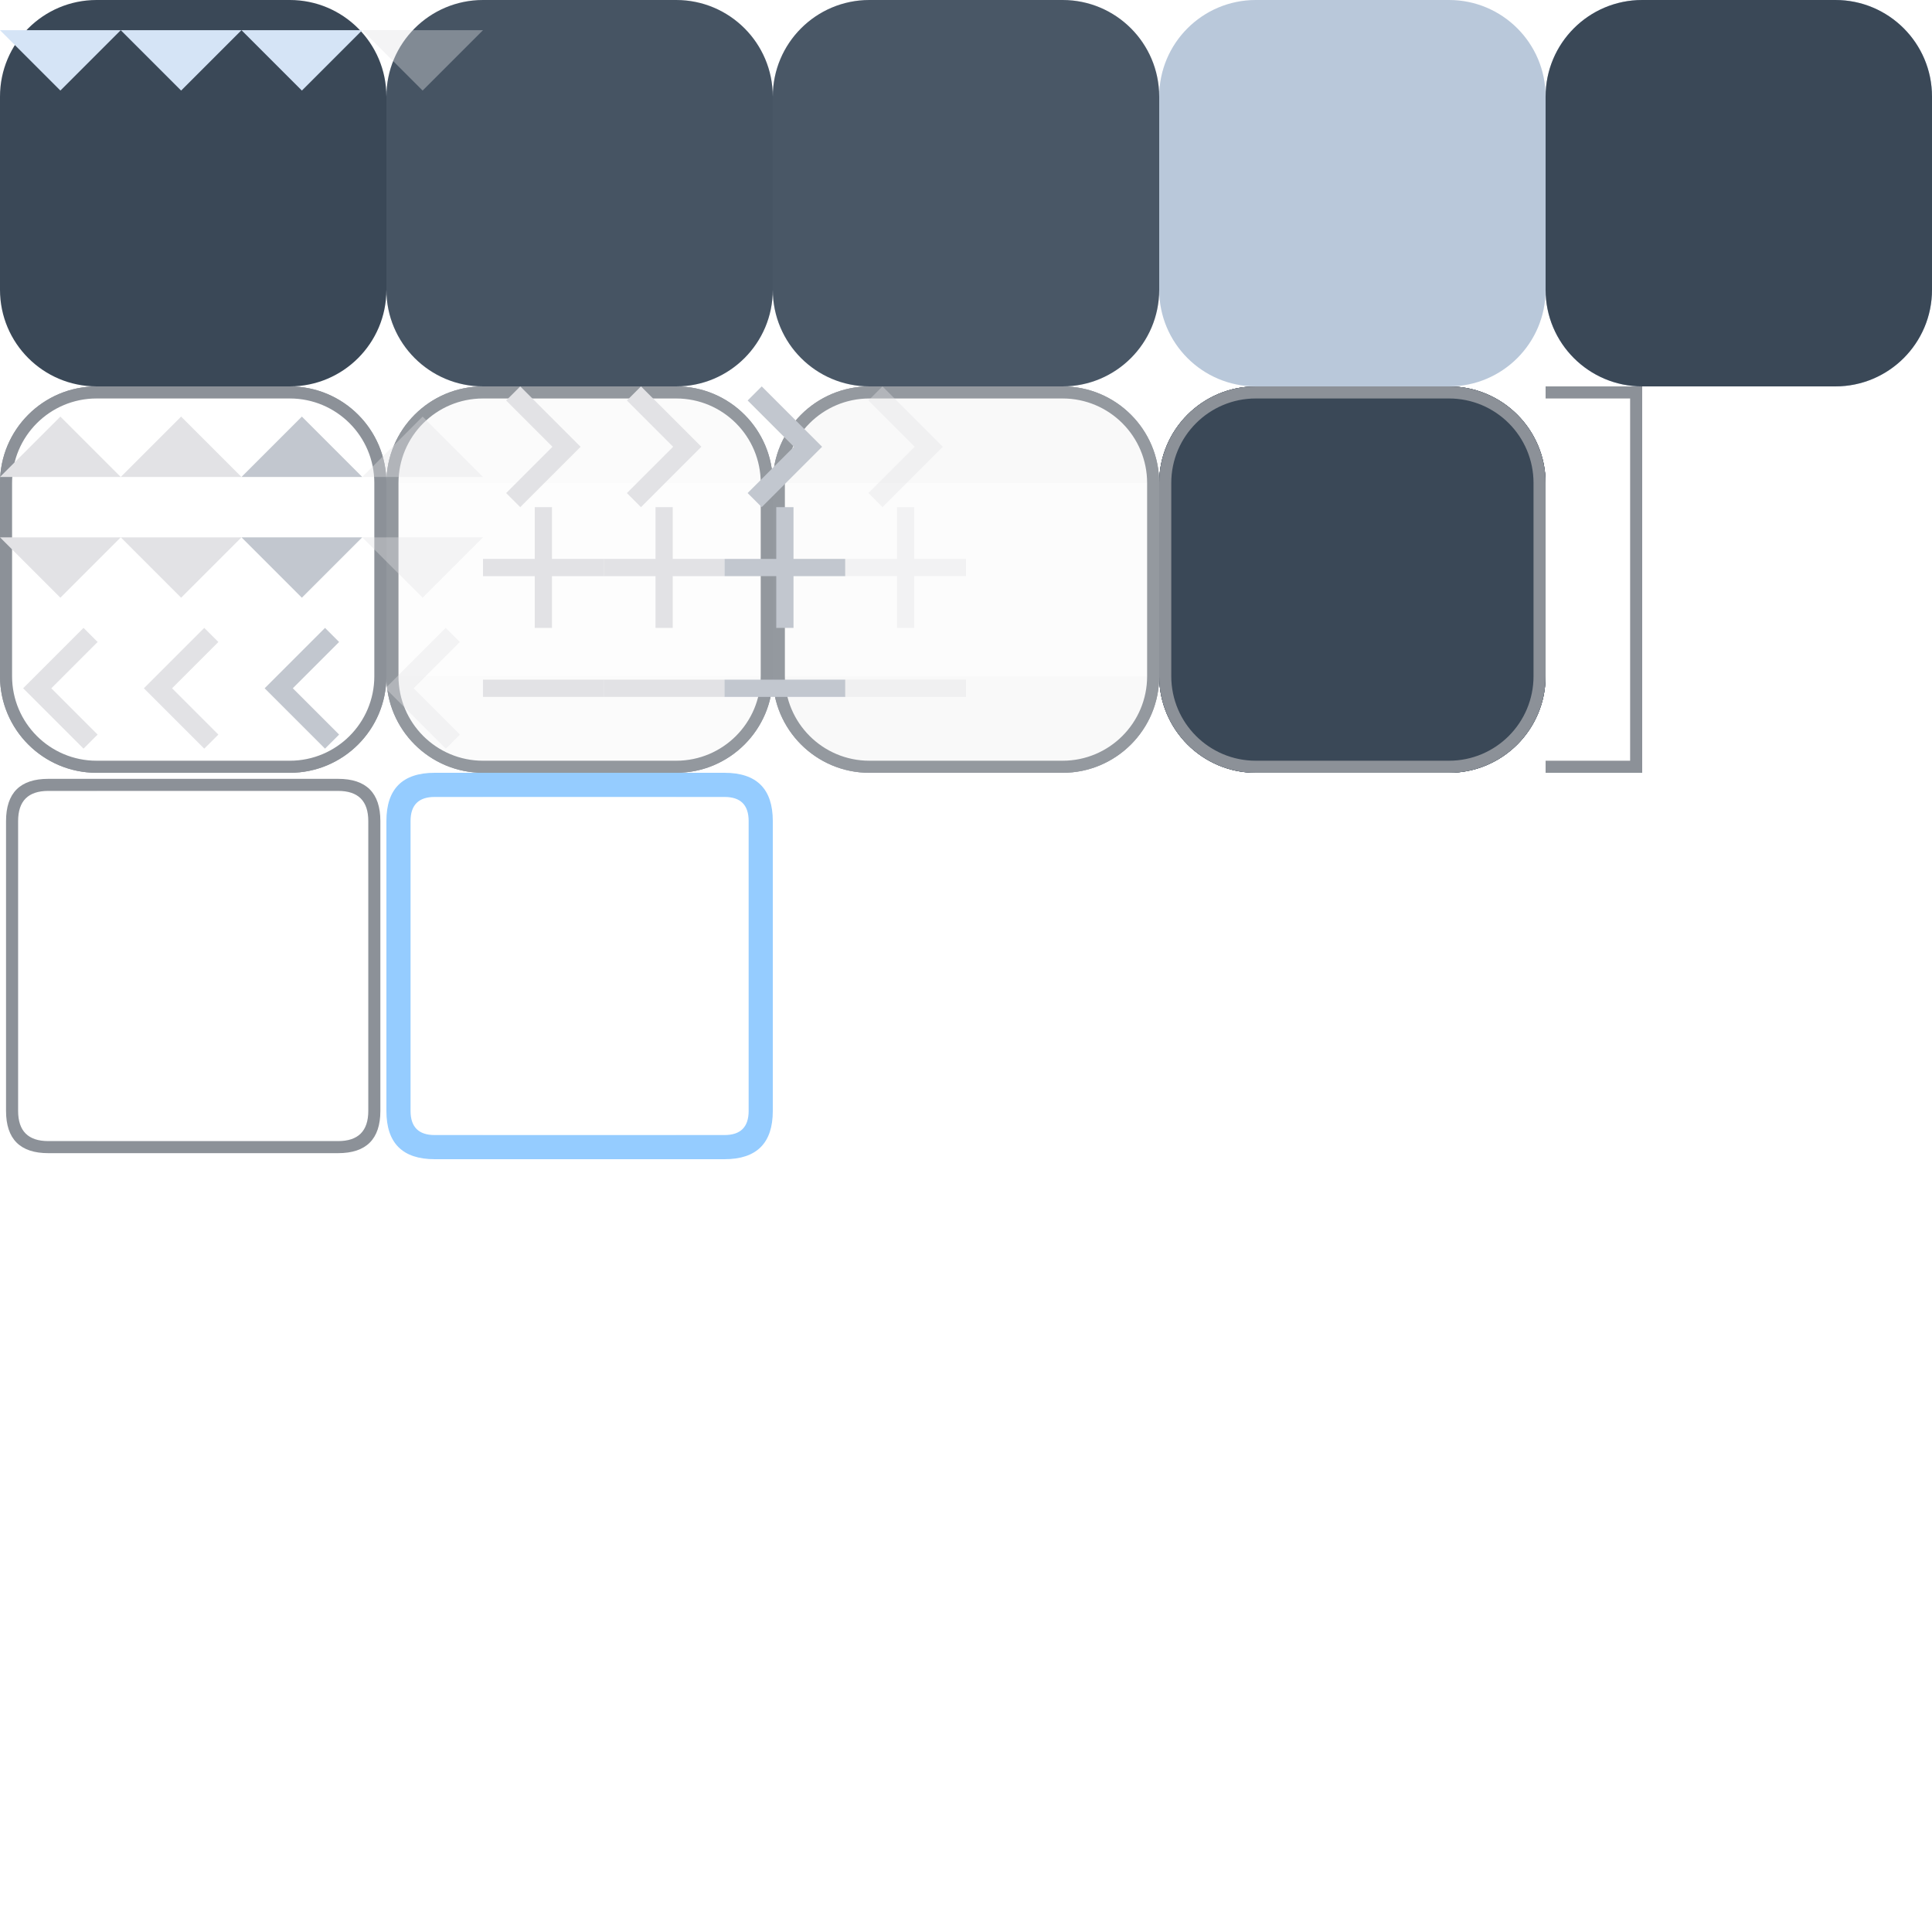
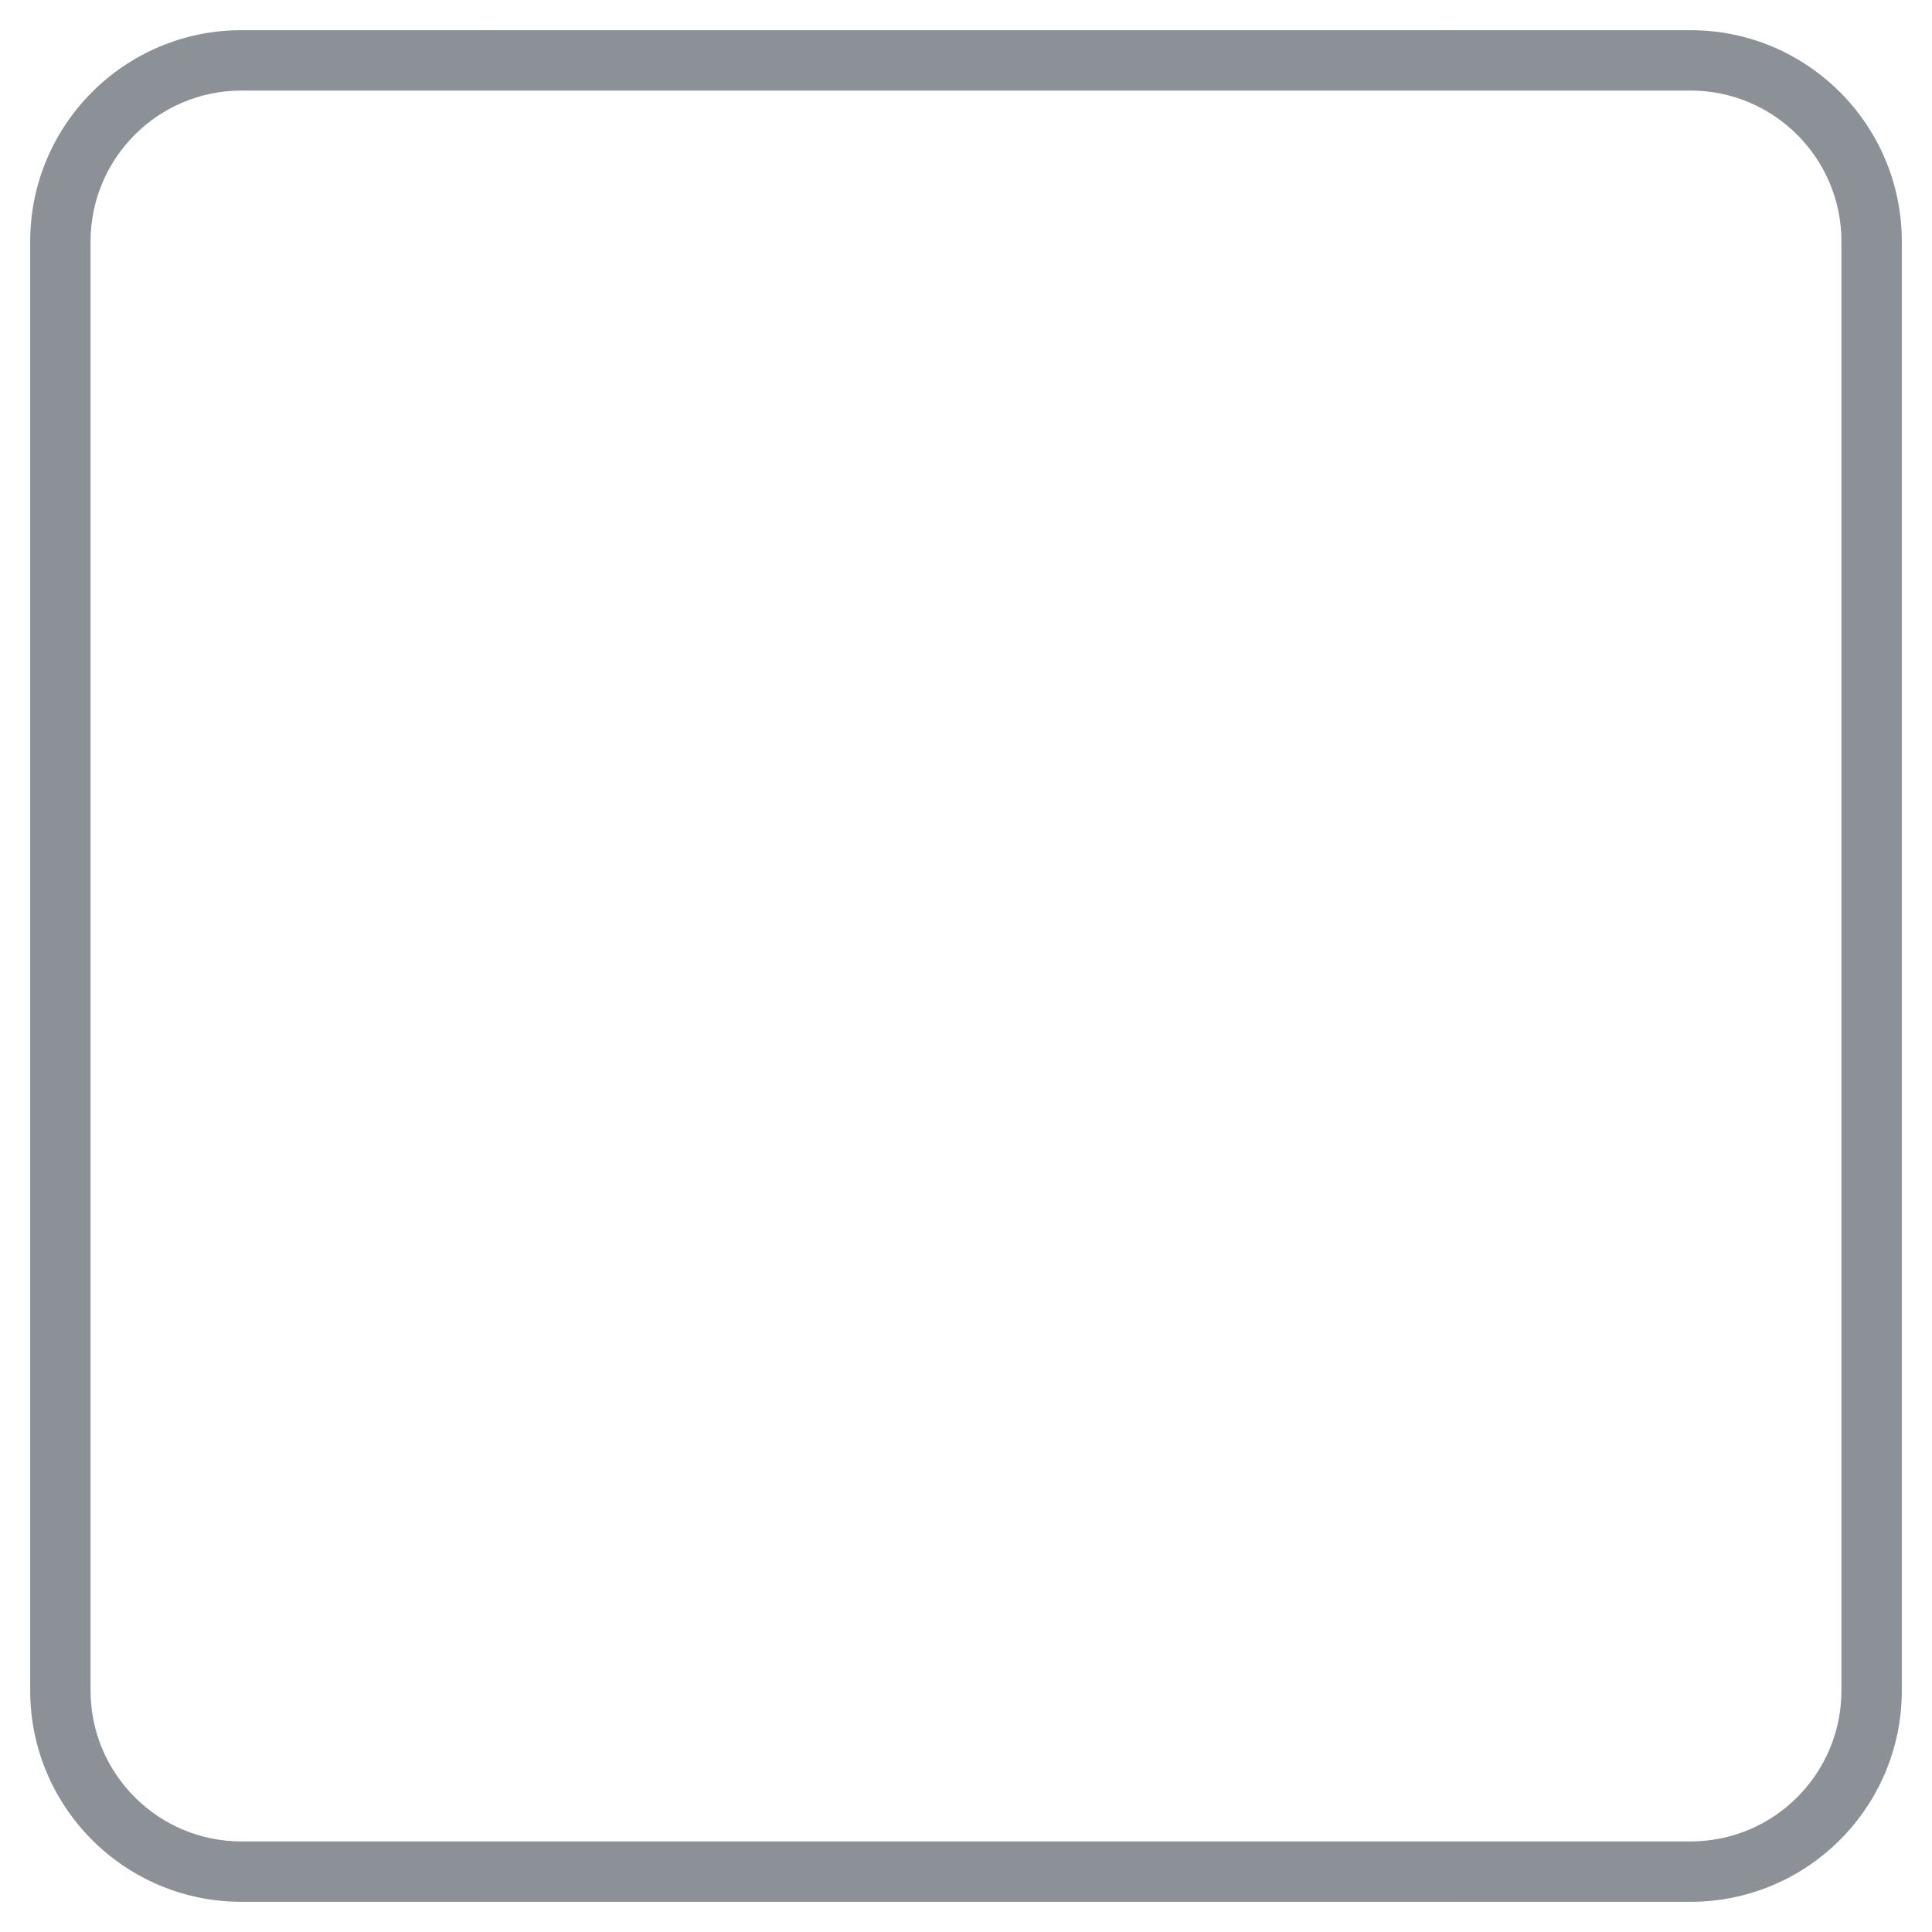
- <svg xmlns="http://www.w3.org/2000/svg" width="208" height="208" viewBox="0 0 160 160">
+ <svg xmlns="http://www.w3.org/2000/svg" width="160" height="160" viewBox="0 64 32 32">
  <defs>
    <style>
      .pri {
        fill: #95ccff;
      }

      .on-pri {
        fill: #003353;
      }

      .sec {
        fill: #b9c8da;
      }

      .sec-cont {
        fill: #3a4857;
      }

      .on-sec-cont {
        fill: #d5e4f6;
      }

      .surf {
        fill: #121416
      }

      .surf-cont-low {
        fill: #1a1c1e;
      }

      .surf-cont {
        fill: #1e2022;
      }

      .surf-cont-high {
        fill: #282a2d;
      }

      .surf-cont-highest {
        fill: #333538;
      }

      .on-surf {
        fill: #e2e2e5;
      }

      .on-surf-var {
        fill: #c2c7cf;
      }

      .outline {
        fill: #8c9198;
      }

      .outline-var {
        fill: #42474e
      }

      .surf-var {
        fill: #42474e;
      }

      .inv-surf {
        fill: #e2e2e5;
      }

      .disabled-back {
        fill: #e2e2e5;
        opacity: 0.12;
      }

      .disabled-text {
        fill: #e2e2e5;
        opacity: 0.38;
      }
    </style>
    <path id="r-8-tl" d="M 8,0 a 8 8 0 0 0 -8,8 h 8 z" />
    <rect id="sq-8-tl" width="8" height="8" />
    <rect id="sq-8-t" width="16" height="8" x="8" />
    <path id="r-8-tr" d="M 24,0 a 8 8 0 0 1 8,8 h -8 z" />
    <rect id="sq-8-tr" width="8" height="8" x="24" />
    <rect id="sq-8-l" width="8" height="16" y="8" />
    <rect id="sq-8-c" width="16" height="16" x="8" y="8" />
    <rect id="sq-8-r" width="8" height="16" x="24" y="8" />
    <path id="r-8-bl" d="M 8,32 a 8 8 0 0 1 -8,-8 h 8 z" />
    <rect id="sq-8-bl" width="8" height="8" y="24" />
    <rect id="sq-8-b" width="16" height="8" x="8" y="24" />
    <path id="r-8-br" d="M 24,32 a 8 8 0 0 0 8,-8 h -8 z" />
    <rect id="sq-8-br" width="8" height="8" x="24" y="24" />
    <rect id="icon-box" width="10" height="10" opacity="0" />
    <path id="add" d="M 4.286,5.714 H 0 V 4.286 H 4.286 V 0 H 5.714 V 4.286 H 10 V 5.714 H 5.714 V 10 H 4.286 Z" />
    <path id="down" d="M 5,7.5 0,2.5 h 10 z" />
    <path id="left" d="M 6.917,10 1.917,5 6.917,0 8.084,1.166 l -3.834,3.834 3.834,3.834 z" />
    <path id="minus" d="M -0.002,5.715 V 4.286 H 10.002 v 1.429 z" />
    <path id="right" d="M 5.75,5 1.917,1.167 3.083,0 l 5,5 -5,5 -1.167,-1.167 z" />
    <path id="up" d="m 0,7.5 5,-5 5,5 z" />
  </defs>
  <g id="button-group">
    <g id="button-normal-group">
      <use id="button-normal-topleft" href="#r-8-tl" class="sec-cont" />
      <use id="button-normal-top" href="#sq-8-t" class="sec-cont" />
      <use id="button-normal-topright" href="#r-8-tr" class="sec-cont" />
      <use id="button-normal-left" href="#sq-8-l" class="sec-cont" />
      <use id="button-normal" href="#sq-8-c" class="sec-cont" />
      <use id="button-normal-right" href="#sq-8-r" class="sec-cont" />
      <use id="button-normal-bottomleft" href="#r-8-bl" class="sec-cont" />
      <use id="button-normal-bottom" href="#sq-8-b" class="sec-cont" />
      <use id="button-normal-bottomright" href="#r-8-br" class="sec-cont" />
    </g>
    <g id="button-focused-group" transform="translate(32)">
      <g id="button-focused-topleft">
        <use href="#button-normal-topleft" />
        <use href="#r-8-tl" class="on-sec-cont" opacity="0.08" />
      </g>
      <g id="button-focused-top">
        <use href="#button-normal-top" />
        <use href="#sq-8-t" class="on-sec-cont" opacity="0.08" />
      </g>
      <g id="button-focused-topright">
        <use href="#button-normal-topright" />
        <use href="#r-8-tr" class="on-sec-cont" opacity="0.08" />
      </g>
      <g id="button-focused-left">
        <use href="#button-normal-left" />
        <use href="#sq-8-l" class="on-sec-cont" opacity="0.08" />
      </g>
      <g id="button-focused">
        <use href="#button-normal" />
        <use href="#sq-8-c" class="on-sec-cont" opacity="0.08" />
      </g>
      <g id="button-focused-right">
        <use href="#button-normal-right" />
        <use href="#sq-8-r" class="on-sec-cont" opacity="0.08" />
      </g>
      <g id="button-focused-bottomleft">
        <use href="#button-normal-bottomleft" />
        <use href="#r-8-bl" class="on-sec-cont" opacity="0.08" />
      </g>
      <g id="button-focused-bottom">
        <use href="#button-normal-bottom" />
        <use href="#sq-8-b" class="on-sec-cont" opacity="0.08" />
      </g>
      <g id="button-focused-bottomright">
        <use href="#button-normal-bottomright" />
        <use href="#r-8-br" class="on-sec-cont" opacity="0.08" />
      </g>
    </g>
    <g id="button-pressed-group" transform="translate(64)">
      <g id="button-pressed-topleft">
        <use href="#button-normal-topleft" />
        <use href="#r-8-tl" class="on-sec-cont" opacity="0.1" />
      </g>
      <g id="button-pressed-top">
        <use href="#button-normal-top" />
        <use href="#sq-8-t" class="on-sec-cont" opacity="0.1" />
      </g>
      <g id="button-pressed-topright">
        <use href="#button-normal-topright" />
        <use href="#r-8-tr" class="on-sec-cont" opacity="0.1" />
      </g>
      <g id="button-pressed-left">
        <use href="#button-normal-left" />
        <use href="#sq-8-l" class="on-sec-cont" opacity="0.1" />
      </g>
      <g id="button-pressed">
        <use href="#button-normal" />
        <use href="#sq-8-c" class="on-sec-cont" opacity="0.1" />
      </g>
      <g id="button-pressed-right">
        <use href="#button-normal-right" />
        <use href="#sq-8-r" class="on-sec-cont" opacity="0.1" />
      </g>
      <g id="button-pressed-bottomleft">
        <use href="#button-normal-bottomleft" />
        <use href="#r-8-bl" class="on-sec-cont" opacity="0.1" />
      </g>
      <g id="button-pressed-bottom">
        <use href="#button-normal-bottom" />
        <use href="#sq-8-b" class="on-sec-cont" opacity="0.1" />
      </g>
      <g id="button-pressed-bottomright">
        <use href="#button-normal-bottomright" />
        <use href="#r-8-br" class="on-sec-cont" opacity="0.1" />
      </g>
    </g>
    <g id="button-toggled-group" transform="translate(96)">
      <use id="button-toggled-topleft" href="#r-8-tl" class="sec" />
      <use id="button-toggled-top" href="#sq-8-t" class="sec" />
      <use id="button-toggled-topright" href="#r-8-tr" class="sec" />
      <use id="button-toggled-left" href="#sq-8-l" class="sec" />
      <use id="button-toggled" href="#sq-8-c" class="sec" />
      <use id="button-toggled-right" href="#sq-8-r" class="sec" />
      <use id="button-toggled-bottomleft" href="#r-8-bl" class="sec" />
      <use id="button-toggled-bottom" href="#sq-8-b" class="sec" />
      <use id="button-toggled-bottomright" href="#r-8-br" class="sec" />
    </g>
    <g id="button-default-group" transform="translate(128)">
      <use id="border-button-default-topleft" href="#r-8-tl" class="sec" />
      <use id="border-button-default-top" href="#sq-8-t" class="sec" />
      <use id="border-button-default-topright" href="#r-8-tr" class="sec" />
      <use id="border-button-default-left" href="#sq-8-l" class="sec" />
      <use id="border-button-default" href="#sq-8-c" class="sec" />
      <use id="border-button-default-right" href="#sq-8-r" class="sec" />
      <use id="border-button-default-bottomleft" href="#r-8-bl" class="sec" />
      <use id="border-button-default-bottom" href="#sq-8-b" class="sec" />
      <use id="border-button-default-bottomright" href="#r-8-br" class="sec" />
      <use id="button-default-topleft" href="#button-normal-topleft" />
      <use id="button-default-top" href="#button-normal-top" />
      <use id="button-default-topright" href="#button-normal-topright" />
      <use id="button-default-left" href="#button-normal-left" />
      <use id="button-default" href="#button-normal" />
      <use id="button-default-right" href="#button-normal-right" />
      <use id="button-default-bottomleft" href="#button-normal-bottomleft" />
      <use id="button-default-bottom" href="#button-normal-bottom" />
      <use id="button-default-bottomright" href="#button-normal-bottomright" />
    </g>
    <g id="ar-1-down-normal">
      <use href="#icon-box" />
      <use href="#down" class="on-sec-cont" />
    </g>
    <g id="ar-1-down-focused" transform="translate(10)">
      <use href="#icon-box" />
      <use href="#down" class="on-sec-cont" />
    </g>
    <g id="ar-1-down-pressed" transform="translate(20)">
      <use href="#icon-box" />
      <use href="#down" class="on-sec-cont" />
    </g>
    <g id="ar-1-down-disabled" transform="translate(30)">
      <use href="#icon-box" />
      <use href="#down" class="disabled-text" />
    </g>
    <rect id="button-default-indicator" width="5" height="5" opacity="0" />
  </g>
  <g id="tool-button-group" transform="translate(0,32)">
    <g id="tool-button-normal-group">
      <g id="border-tool-button-normal-topleft">
        <use href="#r-8-tl" opacity="0" />
        <path id="tb-normal-tl-3" d="M 8,0 a 8,8 0 0 0 -8,8 h 0.5 a 7.5,7.5 0 0 1 7.5,-7.5 z" class="outline" />
      </g>
      <g id="border-tool-button-normal-top">
        <use href="#sq-8-t" opacity="0" />
        <rect id="tb-normal-t-3" width="16" height="0.5" x="8" class="outline" />
      </g>
      <g id="border-tool-button-normal-topright">
        <use href="#r-8-tr" opacity="0" />
        <path id="tb-normal-tr-3" d="M 24,0 a 8,8 0 0 1 8,8 h -0.5 a 7.5,7.5 0 0 0 -7.5,-7.5 z" class="outline" />
      </g>
      <g id="border-tool-button-normal-bottomleft">
        <use href="#r-8-bl" opacity="0" />
        <path id="tb-normal-bl-3" d="M 8,32 a 8,8 0 0 1 -8,-8 h 0.5 a 7.5,7.5 0 0 0 7.5,7.5 z" class="outline" />
      </g>
      <g id="border-tool-button-normal-bottom">
        <use href="#sq-8-b" opacity="0" />
        <rect id="tb-normal-b-3" width="16" height="0.5" x="8" y="31.5" class="outline" />
      </g>
      <g id="border-tool-button-normal-bottomright">
        <use href="#r-8-br" opacity="0" />
        <path id="tb-normal-br-3" d="M 24,32 a 8,8 0 0 0 8,-8 h -0.5 a 7.5,7.5 0 0 1 -7.5,7.5 z" class="outline" />
      </g>
      <use id="expand-tool-button-normal-topleft" href="#r-8-tl" opacity="0" />
      <use id="expand-tool-button-normal-top" href="#sq-8-t" opacity="0" />
      <use id="expand-tool-button-normal-topright" href="#r-8-tr" opacity="0" />
      <use id="expand-tool-button-normal-bottomleft" href="#r-8-bl" opacity="0" />
      <use id="expand-tool-button-normal-bottom" href="#sq-8-b" opacity="0" />
      <use id="expand-tool-button-normal-bottomright" href="#r-8-br" opacity="0" />
      <g id="tool-button-normal-topleft">
        <use id="tb-normal-tl-1" href="#r-8-tl" opacity="0" />
        <path id="tb-normal-tl-2" d="M 8,0 a 8,8 0 0 0 -8,8 h 1 a 7,7 0 0 1 7,-7 z" class="outline" />
      </g>
      <g id="tool-button-normal-top">
        <use id="tb-normal-t-1" href="#sq-8-t" opacity="0" />
        <rect id="tb-normal-t-2" width="16" height="1" x="8" class="outline" />
      </g>
      <g id="tool-button-normal-topright">
        <use id="tb-normal-tr-1" href="#r-8-tr" opacity="0" />
        <path id="tb-normal-tr-2" d="M 24,0 a 8,8 0 0 1 8,8 h -1 a 7,7 0 0 0 -7,-7 z" class="outline" />
      </g>
      <g id="tool-button-normal-left">
        <use id="tb-normal-l-1" href="#sq-8-l" opacity="0" />
        <rect id="tb-normal-l-2" width="1" height="16" y="8" class="outline" />
      </g>
      <use id="tool-button-normal" href="#sq-8-c" opacity="0" />
      <g id="tool-button-normal-right">
        <use id="tb-normal-r-1" href="#sq-8-r" opacity="0" />
        <rect id="tb-normal-r-2" width="1" height="16" x="31" y="8" class="outline" />
      </g>
      <g id="tool-button-normal-bottomleft">
        <use id="tb-normal-bl-1" href="#r-8-bl" opacity="0" />
        <path id="tb-normal-bl-2" d="M 8,32 a 8,8 0 0 1 -8,-8 h 1 a 7,7 0 0 0 7,7 z" class="outline" />
      </g>
      <g id="tool-button-normal-bottom">
        <use id="tb-normal-b-1" href="#sq-8-t" y="24" opacity="0" />
        <rect id="tb-normal-b-2" width="16" height="1" x="8" y="31" class="outline" />
      </g>
      <g id="tool-button-normal-bottomright">
        <use id="tb-normal-br-1" href="#r-8-br" opacity="0" />
        <path id="tb-normal-br-2" d="M 24,32 a 8,8 0 0 0 8,-8 h -1 a 7,7 0 0 1 -7,7 z" class="outline" />
      </g>
    </g>
    <g id="tool-button-focused-group" transform="translate(32)">
      <g id="border-tool-button-focused-topleft">
        <use href="#border-tool-button-normal-topleft" />
        <use href="#r-8-tl" class="on-surf" opacity="0.08" />
      </g>
      <g id="border-tool-button-focused-top">
        <use href="#border-tool-button-normal-top" />
        <use href="#sq-8-t" class="on-surf" opacity="0.08" />
      </g>
      <g id="border-tool-button-focused-topright">
        <use href="#border-tool-button-normal-topright" />
        <use href="#r-8-tr" class="on-surf" opacity="0.08" />
      </g>
      <g id="border-tool-button-focused-bottomleft">
        <use href="#border-tool-button-normal-bottomleft" />
        <use href="#r-8-bl" class="on-surf" opacity="0.08" />
      </g>
      <g id="border-tool-button-focused-bottom">
        <use href="#border-tool-button-normal-bottom" />
        <use href="#sq-8-b" class="on-surf" opacity="0.08" />
      </g>
      <g id="border-tool-button-focused-bottomright">
        <use href="#border-tool-button-normal-bottomright" />
        <use href="#r-8-br" class="on-surf" opacity="0.08" />
      </g>
      <use id="expand-tool-button-focused-topleft" href="#r-8-tl" opacity="0" />
      <use id="expand-tool-button-focused-top" href="#sq-8-t" opacity="0" />
      <use id="expand-tool-button-focused-topright" href="#r-8-tr" opacity="0" />
      <use id="expand-tool-button-focused-bottomleft" href="#r-8-bl" opacity="0" />
      <use id="expand-tool-button-focused-bottom" href="#sq-8-b" opacity="0" />
      <use id="expand-tool-button-focused-bottomright" href="#r-8-br" opacity="0" />
      <g id="tool-button-focused-topleft">
        <use href="#tool-button-normal-topleft" />
        <use href="#r-8-tl" class="on-surf" opacity="0.08" />
      </g>
      <g id="tool-button-focused-top">
        <use href="#tool-button-normal-top" />
        <use href="#sq-8-t" class="on-surf" opacity="0.08" />
      </g>
      <g id="tool-button-focused-topright">
        <use href="#tool-button-normal-topright" />
        <use href="#r-8-tr" class="on-surf" opacity="0.08" />
      </g>
      <g id="tool-button-focused-left">
        <use href="#tool-button-normal-left" />
        <use href="#sq-8-l" class="on-surf" opacity="0.08" />
      </g>
      <g id="tool-button-focused">
        <use href="#tool-button-normal" />
        <use href="#sq-8-c" class="on-surf" opacity="0.08" />
      </g>
      <g id="tool-button-focused-right">
        <use href="#tool-button-normal-right" />
        <use href="#sq-8-r" class="on-surf" opacity="0.08" />
      </g>
      <g id="tool-button-focused-bottomleft">
        <use href="#tool-button-normal-bottomleft" />
        <use href="#r-8-bl" class="on-surf" opacity="0.08" />
      </g>
      <g id="tool-button-focused-bottom">
        <use href="#tool-button-normal-bottom" />
        <use href="#sq-8-b" class="on-surf" opacity="0.08" />
      </g>
      <g id="tool-button-focused-bottomright">
        <use href="#tool-button-normal-bottomright" />
        <use href="#r-8-br" class="on-surf" opacity="0.08" />
      </g>
    </g>
    <g id="tool-button-pressed-group" transform="translate(64)">
      <g id="border-tool-button-pressed-topleft">
        <use href="#border-tool-button-normal-topleft" />
        <use href="#r-8-tl" class="on-surf" opacity="0.1" />
      </g>
      <g id="border-tool-button-pressed-top">
        <use href="#border-tool-button-normal-top" />
        <use href="#sq-8-t" class="on-surf" opacity="0.1" />
      </g>
      <g id="border-tool-button-pressed-topright">
        <use href="#border-tool-button-normal-topright" />
        <use href="#r-8-tr" class="on-surf" opacity="0.1" />
      </g>
      <g id="border-tool-button-pressed-bottomleft">
        <use href="#border-tool-button-normal-bottomleft" />
        <use href="#r-8-bl" class="on-surf" opacity="0.1" />
      </g>
      <g id="border-tool-button-pressed-bottom">
        <use href="#border-tool-button-normal-bottom" />
        <use href="#sq-8-b" class="on-surf" opacity="0.1" />
      </g>
      <g id="border-tool-button-pressed-bottomright">
        <use href="#border-tool-button-normal-bottomright" />
        <use href="#r-8-br" class="on-surf" opacity="0.1" />
      </g>
      <use id="expand-tool-button-pressed-topleft" href="#r-8-tl" opacity="0" />
      <use id="expand-tool-button-pressed-top" href="#sq-8-t" opacity="0" />
      <use id="expand-tool-button-pressed-topright" href="#r-8-tr" opacity="0" />
      <use id="expand-tool-button-pressed-bottomleft" href="#r-8-bl" opacity="0" />
      <use id="expand-tool-button-pressed-bottom" href="#sq-8-b" opacity="0" />
      <use id="expand-tool-button-pressed-bottomright" href="#r-8-br" opacity="0" />
      <g id="tool-button-pressed-topleft">
        <use href="#tool-button-normal-topleft" />
        <use href="#r-8-tl" class="on-surf" opacity="0.1" />
      </g>
      <g id="tool-button-pressed-top">
        <use href="#tool-button-normal-top" />
        <use href="#sq-8-t" class="on-surf" opacity="0.1" />
      </g>
      <g id="tool-button-pressed-topright">
        <use href="#tool-button-normal-topright" />
        <use href="#r-8-tr" class="on-surf" opacity="0.1" />
      </g>
      <g id="tool-button-pressed-left">
        <use href="#tool-button-normal-left" />
        <use href="#sq-8-l" class="on-surf" opacity="0.1" />
      </g>
      <g id="tool-button-pressed">
        <use href="#tool-button-normal" />
        <use href="#sq-8-c" class="on-surf" opacity="0.1" />
      </g>
      <g id="tool-button-pressed-right">
        <use href="#tool-button-normal-right" />
        <use href="#sq-8-r" class="on-surf" opacity="0.1" />
      </g>
      <g id="tool-button-pressed-bottomleft">
        <use href="#tool-button-normal-bottomleft" />
        <use href="#r-8-bl" class="on-surf" opacity="0.1" />
      </g>
      <g id="tool-button-pressed-bottom">
        <use href="#tool-button-normal-bottom" />
        <use href="#sq-8-b" class="on-surf" opacity="0.1" />
      </g>
      <g id="tool-button-pressed-bottomright">
        <use href="#tool-button-normal-bottomright" />
        <use href="#r-8-br" class="on-surf" opacity="0.1" />
      </g>
    </g>
    <g id="tool-button-toggled-group" transform="translate(96)">
      <g id="border-tool-button-toggled-topleft">
        <use href="#r-8-tl" opacity="0" />
        <use href="#tb-normal-tl-3" />
      </g>
      <g id="border-tool-button-toggled-top">
        <use href="#sq-8-t" opacity="0" />
        <use href="#tb-normal-t-3" />
      </g>
      <g id="border-tool-button-toggled-topright">
        <use href="#r-8-tr" opacity="0" />
        <use href="#tb-normal-tr-3" />
      </g>
      <g id="border-tool-button-toggled-bottomleft">
        <use href="#r-8-bl" opacity="0" />
        <use href="#tb-normal-bl-3" />
      </g>
      <g id="border-tool-button-toggled-bottom">
        <use href="#sq-8-b" opacity="0" />
        <use href="#tb-normal-b-3" />
      </g>
      <g id="border-tool-button-toggled-bottomright">
        <use href="#r-8-br" opacity="0" />
        <use href="#tb-normal-br-3" />
      </g>
      <use id="expand-tool-button-toggled-topleft" href="#r-8-tl" class="sec-cont" />
      <use id="expand-tool-button-toggled-top" href="#sq-8-t" class="sec-cont" />
      <use id="expand-tool-button-toggled-topright" href="#r-8-tr" class="sec-cont" />
      <use id="expand-tool-button-toggled-bottomleft" href="#r-8-bl" class="sec-cont" />
      <use id="expand-tool-button-toggled-bottom" href="#sq-8-b" class="sec-cont" />
      <use id="expand-tool-button-toggled-bottomright" href="#r-8-br" class="sec-cont" />
      <g id="tool-button-toggled-topleft">
        <use href="#r-8-tl" class="sec-cont" />
        <use href="#tb-normal-tl-2" />
      </g>
      <g id="tool-button-toggled-top">
        <use href="#sq-8-t" class="sec-cont" />
        <use href="#tb-normal-t-2" />
      </g>
      <g id="tool-button-toggled-topright">
        <use href="#r-8-tr" class="sec-cont" />
        <use href="#tb-normal-tr-2" />
      </g>
      <g id="tool-button-toggled-left">
        <use href="#sq-8-l" class="sec-cont" />
        <use href="#tb-normal-l-2" />
      </g>
      <use id="tool-button-toggled" href="#sq-8-c" class="sec-cont" />
      <g id="tool-button-toggled-right">
        <use href="#sq-8-r" class="sec-cont" />
        <use href="#tb-normal-r-2" />
      </g>
      <g id="tool-button-toggled-bottomleft">
        <use href="#r-8-bl" class="sec-cont" />
        <use href="#tb-normal-bl-2" />
      </g>
      <g id="tool-button-toggled-bottom">
        <use href="#sq-8-b" class="sec-cont" />
        <use href="#tb-normal-b-2" />
      </g>
      <g id="tool-button-toggled-bottomright">
        <use href="#r-8-br" class="sec-cont" />
        <use href="#tb-normal-br-2" />
      </g>
    </g>
    <g id="tool-button-sep-group" transform="translate(128)">
      <g id="tool-button-separator-top">
        <rect width="8" height="8" opacity="0" />
        <path d="M 0,0 h 8 v 8 h -1 v -7 h -7  Z" class="outline" />
      </g>
      <g id="tool-button-separator">
        <rect width="8" height="16" y="8" opacity="0" />
        <rect width="1" height="16" x="7" y="8" class="outline" />
      </g>
      <g id="tool-button-separator-bottom">
        <rect width="8" height="8" y="24" opacity="0" />
        <path d="M 0,32 h 8 v -8 h -1 v 7 h -7  Z" class="outline" />
      </g>
    </g>
    <g id="arrow-up-normal">
      <use href="#icon-box" />
      <use href="#up" class="on-surf" />
    </g>
    <g id="arrow-down-normal" transform="translate(0,10)">
      <use href="#icon-box" />
      <use href="#down" class="on-surf" />
    </g>
    <g id="arrow-left-normal" transform="translate(0,20)">
      <use href="#icon-box" />
      <use href="#left" class="on-surf" />
    </g>
    <g id="arrow-right-normal" transform="translate(40)">
      <use href="#icon-box" />
      <use href="#right" class="on-surf" />
    </g>
    <g id="arrow-add-normal" transform="translate(40,10)">
      <use href="#icon-box" />
      <use href="#add" class="on-surf" />
    </g>
    <g id="arrow-minus-normal" transform="translate(40,20)">
      <use href="#icon-box" />
      <use href="#minus" class="on-surf" />
    </g>
    <g id="arrow-up-focused" transform="translate(10)">
      <use href="#icon-box" />
      <use href="#up" class="on-surf" />
    </g>
    <g id="arrow-down-focused" transform="translate(10,10)">
      <use href="#icon-box" />
      <use href="#down" class="on-surf" />
    </g>
    <g id="arrow-left-focused" transform="translate(10,20)">
      <use href="#icon-box" />
      <use href="#left" class="on-surf" />
    </g>
    <g id="arrow-right-focused" transform="translate(50)">
      <use href="#icon-box" />
      <use href="#right" class="on-surf" />
    </g>
    <g id="arrow-add-focused" transform="translate(50,10)">
      <use href="#icon-box" />
      <use href="#add" class="on-surf" />
    </g>
    <g id="arrow-minus-focused" transform="translate(50,20)">
      <use href="#icon-box" />
      <use href="#minus" class="on-surf" />
    </g>
    <g id="arrow-up-pressed" transform="translate(20)">
      <use href="#icon-box" />
      <use href="#up" class="on-surf-var" />
    </g>
    <g id="arrow-down-pressed" transform="translate(20,10)">
      <use href="#icon-box" />
      <use href="#down" class="on-surf-var" />
    </g>
    <g id="arrow-left-pressed" transform="translate(20,20)">
      <use href="#icon-box" />
      <use href="#left" class="on-surf-var" />
    </g>
    <g id="arrow-right-pressed" transform="translate(60)">
      <use href="#icon-box" />
      <use href="#right" class="on-surf-var" />
    </g>
    <g id="arrow-add-pressed" transform="translate(60,10)">
      <use href="#icon-box" />
      <use href="#add" class="on-surf-var" />
    </g>
    <g id="arrow-minus-pressed" transform="translate(60,20)">
      <use href="#icon-box" />
      <use href="#minus" class="on-surf-var" />
    </g>
    <g id="arrow-up-disabled" transform="translate(30)">
      <use href="#icon-box" />
      <use href="#up" class="disabled-text" />
    </g>
    <g id="arrow-down-disabled" transform="translate(30,10)">
      <use href="#icon-box" />
      <use href="#down" class="disabled-text" />
    </g>
    <g id="arrow-left-disabled" transform="translate(30,20)">
      <use href="#icon-box" />
      <use href="#left" class="disabled-text" />
    </g>
    <g id="arrow-right-disabled" transform="translate(70)">
      <use href="#icon-box" />
      <use href="#right" class="disabled-text" />
    </g>
    <g id="arrow-add-disabled" transform="translate(70,10)">
      <use href="#icon-box" />
      <use href="#add" class="disabled-text" />
    </g>
    <g id="arrow-minus-disabled" transform="translate(70,20)">
      <use href="#icon-box" />
      <use href="#minus" class="disabled-text" />
    </g>
  </g>
  <g id="lineedit-group" transform="translate(0,64)">
    <g id="lineedit-normal-group">
      <g id="lineedit-normal-topleft">
        <rect id="lineedit-normal-topleft-1" width="8" height="8" x="0" y="0" opacity="0" />
-         <path d="M 0.5,4 q 0,-3.5 3.5,-3.5 h 4 v 1 h -4 q -2.5,0 -2.5,2.5 v 4 h -1 Z" class="outline" />
+         <path d="M 4,0.5 a 3.5,3.5 0 0 0 -3.5,3.5 v 4 h 1 v -4 a 2.5,2.5 0 0 1 2.5,-2.5 h 4 v -1 z" class="outline" />
      </g>
      <g id="lineedit-normal-top">
        <rect id="lineedit-normal-top-1" width="16" height="8" x="8" y="0" opacity="0" />
        <rect id="lineedit-normal-top-2" width="16" height="1" x="8" y="0.5" class="outline" />
      </g>
      <g id="lineedit-normal-topright">
        <use href="#lineedit-normal-topleft-1" x="24" />
-         <path d="M 31.5,4 q 0,-3.5 -3.5,-3.5 h -4 v 1 h 4 q 2.5,0 2.5,2.5 v 4 h 1 Z" class="outline" />
+         <path d="M 28,0.5 a 3.5,3.5 0 0 1 3.5,3.5 v 4 h -1 v -4 a 2.5,2.5 0 0 0 -2.5,-2.5 h -4 v -1 z" class="outline" />
      </g>
      <g id="lineedit-normal-left">
        <rect id="lineedit-normal-left-1" width="8" height="16" x="0" y="8" opacity="0" />
        <rect id="lineedit-normal-left-2" width="1" height="16" x="0.5" y="8" class="outline" />
      </g>
      <g id="lineedit-normal-right">
        <use href="#lineedit-normal-left-1" x="24" />
        <use href="#lineedit-normal-left-2" x="30" />
      </g>
      <g id="lineedit-normal-bottomleft">
        <use href="#lineedit-normal-topleft-1" x="0" y="24" />
-         <path d="M 0.5,28 q 0,3.5 3.5,3.5 h 4 v -1 h -4 q -2.5,0 -2.5,-2.5 v -4 h -1 Z" class="outline" />
+         <path d="M 0.5,28 a 3.5,3.5 0 0 0 3.5,3.5 h 4 v -1 h -4 a 2.5,2.5 0 0 1 -2.5,-2.5 v -4 h -1 z" class="outline" />
      </g>
      <g id="lineedit-normal-bottom">
        <use href="#lineedit-normal-top-1" y="24" />
        <use href="#lineedit-normal-top-2" y="30" />
      </g>
      <g id="lineedit-normal-bottomright">
        <use href="#lineedit-normal-topleft-1" x="24" y="24" />
-         <path d="M 31.5,28 q 0,3.5 -3.5,3.5 h -4 v -1 h 4 q 2.5,0 2.5,-2.5 v -4 h 1 Z" class="outline" />
+         <path d="M 31.5,28 a 3.5,3.5 0 0 1 -3.5,3.5 h -4 v -1 h 4 a 2.5,2.5 0 0 0 2.5,-2.5 v -4 h 1 z" class="outline" />
      </g>
    </g>
    <g id="lineedit-focused-group" transform="translate(32,0)">
-       <path id="lineedit-focused-topleft" d="M 0,4 q 0,-4 4,-4 h 4 v 2 h -4 q -2,0 -2,2 v 4 h -2 Z" class="pri" />
+       <path id="lineedit-focused-topleft" d="M 4,0 a 4,4 0 0 0 -4,4 v 4 h 2 v -4 a 2,2 0 0 1 2,-2 h 4 v -2 z" class="pri" />
      <g id="lineedit-focused-top">
        <use href="#lineedit-normal-top-1" />
        <rect id="lineedit-focused-top-1" width="16" height="2" x="8" y="0" class="pri" />
      </g>
-       <path id="lineedit-focused-topright" d="M 32,4 q 0,-4 -4,-4 h -4 v 2 h 4 q 2,0 2,2 v 4 h 2 Z" class="pri" />
+       <path id="lineedit-focused-topright" d="M 28,0 a 4,4 0 0 1 4,4 v 4 h -2 v -4 a 2,2 0 0 0 -2,-2 h -4 v -2 z" class="pri" />
      <g id="lineedit-focused-left">
        <use href="#lineedit-normal-left-1" />
        <rect id="lineedit-focused-left-1" width="2" height="16" x="0" y="8" class="pri" />
      </g>
      <g id="lineedit-focused-right">
        <use href="#lineedit-normal-left-1" x="24" />
        <use href="#lineedit-focused-left-1" x="30" />
      </g>
-       <path id="lineedit-focused-bottomleft" d="M 0,28 q 0,4 4,4 h 4 v -2 h -4 q -2,0 -2,-2 v -4 h -2 Z" class="pri" />
+       <path id="lineedit-focused-bottomleft" d="M 0,28 a 4,4 0 0 0 4,4 h 4 v -2 h -4 a 2,2 0 0 1 -2,-2 v -4 h -2 z" class="pri" />
      <g id="lineedit-focused-bottom">
        <use href="#lineedit-normal-top-1" y="24" />
        <use href="#lineedit-focused-top-1" y="30" />
      </g>
-       <path id="lineedit-focused-bottomright" d="M 32,28 q 0,4 -4,4 h -4 v -2 h 4 q 2,0 2,-2 v -4 h 2 Z" class="pri" />
+       <path id="lineedit-focused-bottomright" d="M 32,28 a 4,4 0 0 1 -4,4 h -4 v -2 h 4 a 2,2 0 0 0 2,-2 v -4 h 2 z" class="pri" />
    </g>
  </g>
</svg>
